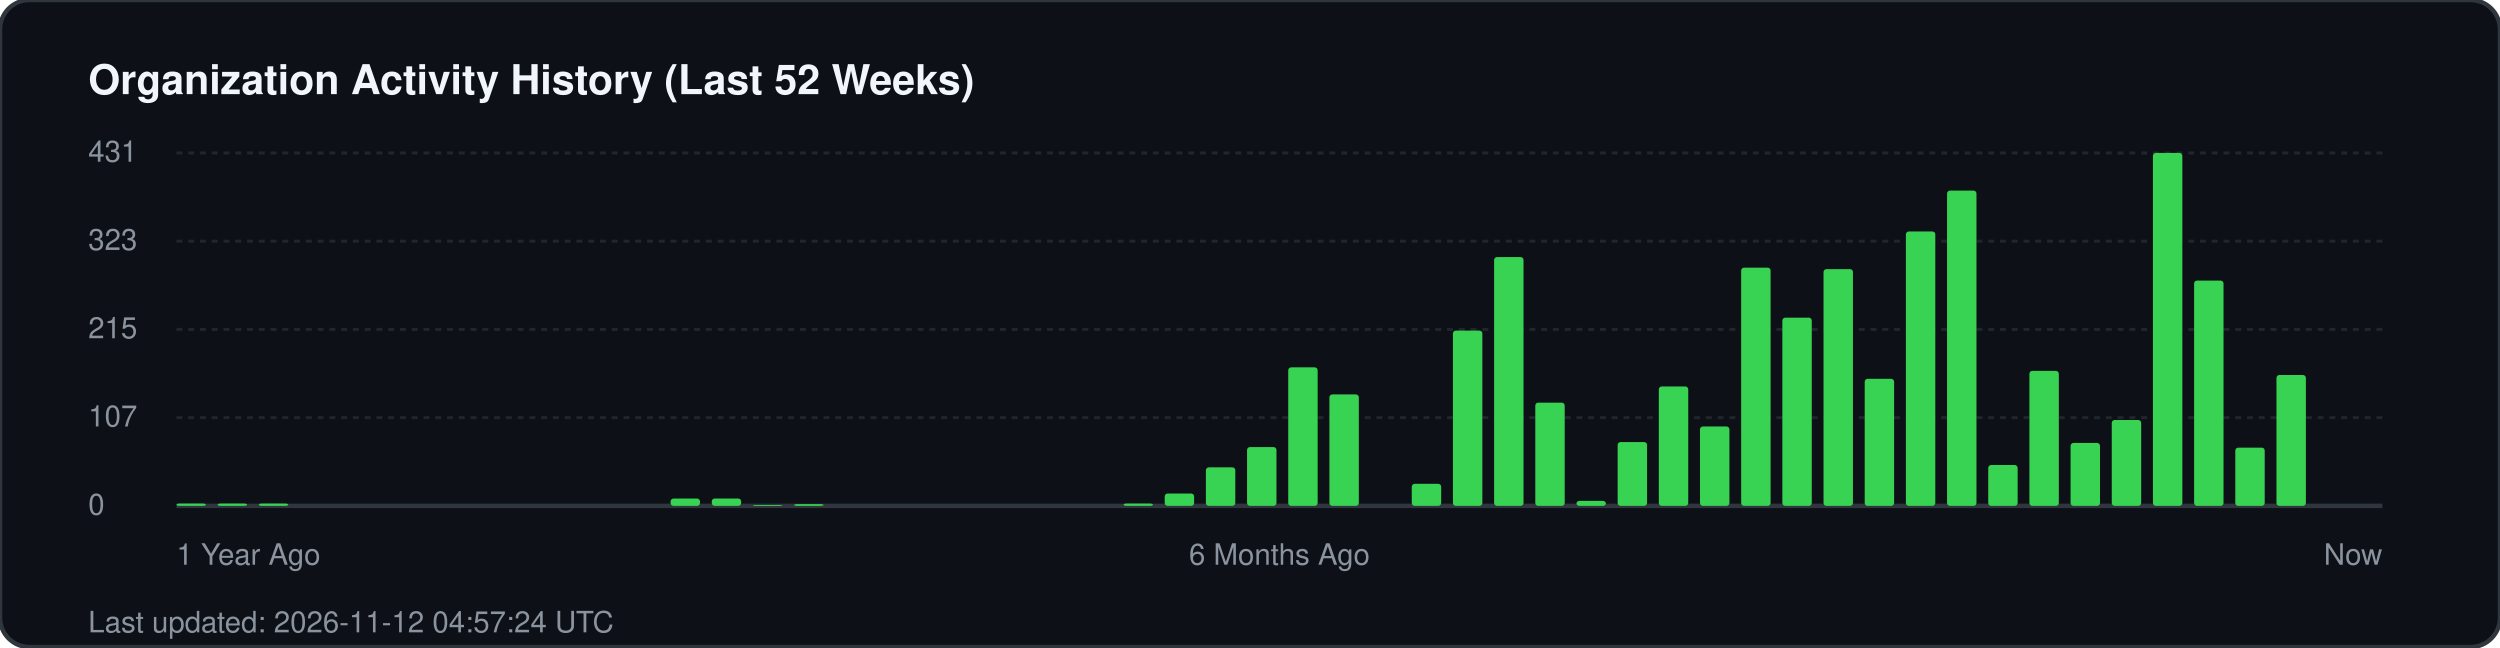
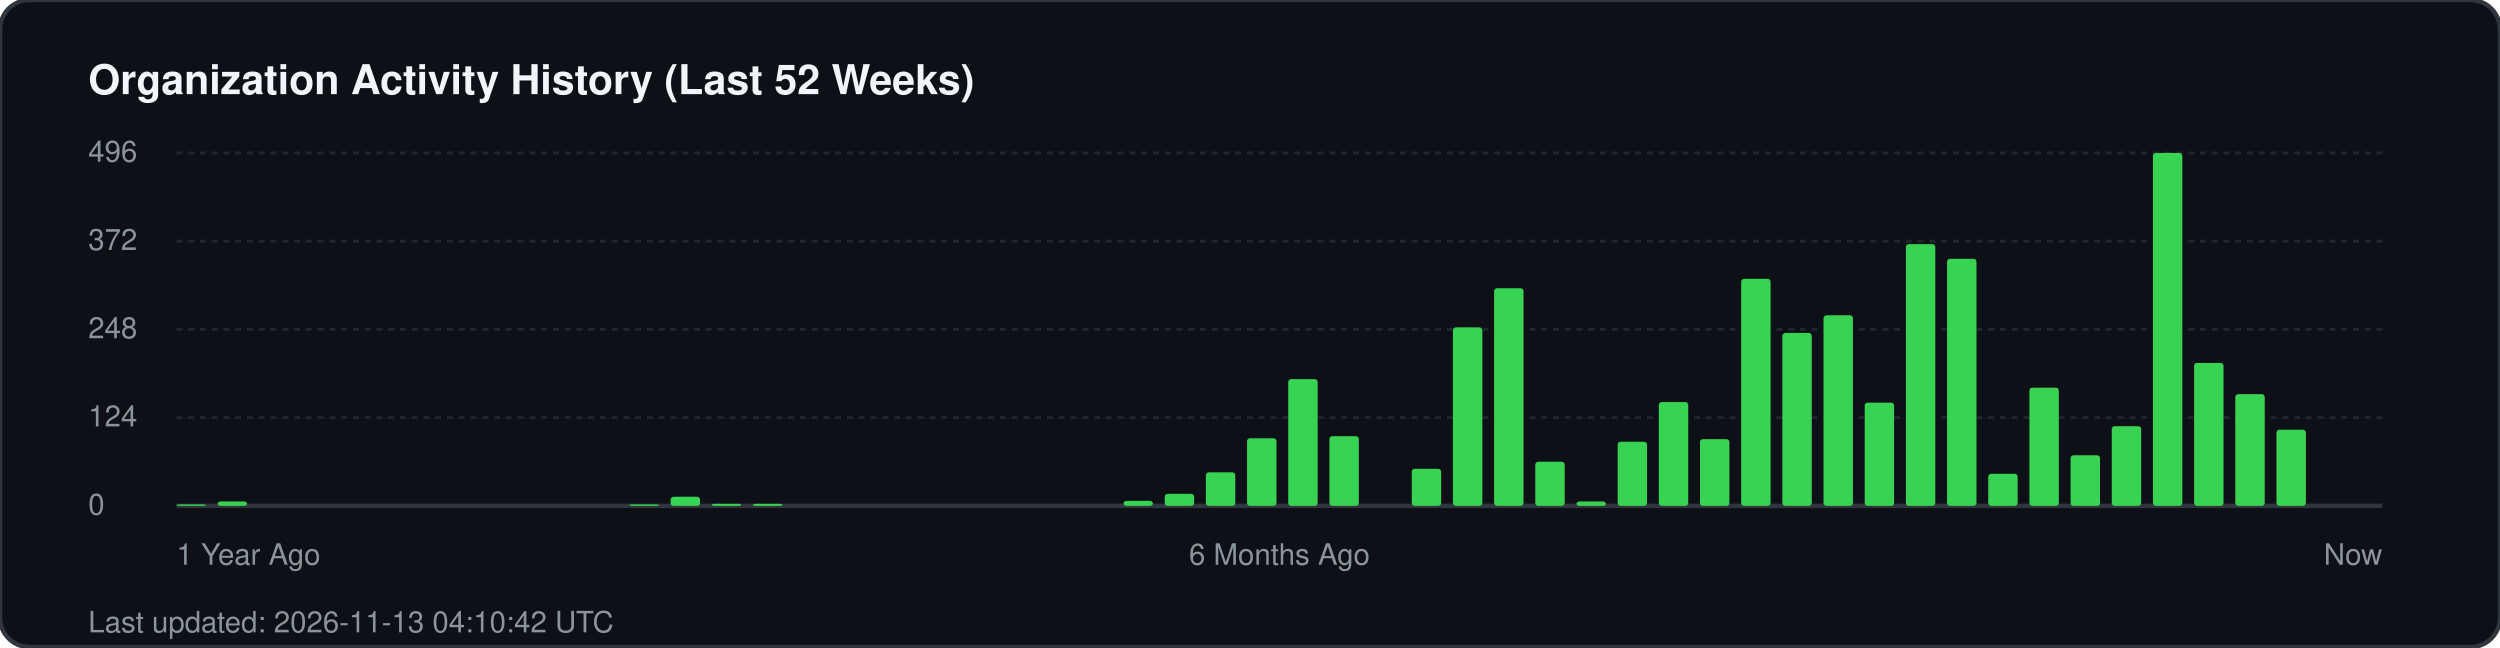
<svg xmlns="http://www.w3.org/2000/svg" width="850" height="220" viewBox="0 0 850 220" fill="none">
  <rect width="850" height="220" rx="10" fill="#0d1117" stroke="#30363d" stroke-width="1.5" />
  <text x="30" y="32" fill="#f0f6fc" font-family="-apple-system, BlinkMacSystemFont, 'Segoe UI', Helvetica, Arial, sans-serif" font-size="14" font-weight="700">Organization Activity History (Last 52 Weeks)</text>
  <g fill="#8b949e" font-family="-apple-system, BlinkMacSystemFont, 'Segoe UI', Helvetica, Arial, sans-serif" font-size="10">
-     <text x="30" y="55">431</text>
+     <text x="30" y="55">496</text>
    <line x1="60" y1="52" x2="810" y2="52" stroke="#21262d" stroke-width="1" stroke-dasharray="2 2" />
-     <text x="30" y="85">323</text>
+     <text x="30" y="85">372</text>
    <line x1="60" y1="82" x2="810" y2="82" stroke="#21262d" stroke-width="1" stroke-dasharray="2 2" />
-     <text x="30" y="115">215</text>
+     <text x="30" y="115">248</text>
    <line x1="60" y1="112" x2="810" y2="112" stroke="#21262d" stroke-width="1" stroke-dasharray="2 2" />
-     <text x="30" y="145">107</text>
+     <text x="30" y="145">124</text>
    <line x1="60" y1="142" x2="810" y2="142" stroke="#21262d" stroke-width="1" stroke-dasharray="2 2" />
    <text x="30" y="175">0</text>
    <line x1="60" y1="172" x2="810" y2="172" stroke="#30363d" stroke-width="1.5" />
  </g>
  <g transform="translate(60, 0)">
-     <rect x="0.0" y="171.2" width="10" height="0.8" fill="#39d353" rx="1" />
-     <rect x="14.0" y="171.2" width="10" height="0.8" fill="#39d353" rx="1" />
-     <rect x="28.0" y="171.2" width="10" height="0.8" fill="#39d353" rx="1" />
-     <rect x="168.0" y="169.5" width="10" height="2.5" fill="#39d353" rx="1" />
-     <rect x="182.0" y="169.5" width="10" height="2.5" fill="#39d353" rx="1" />
-     <rect x="196.0" y="171.7" width="10" height="0.3" fill="#39d353" rx="1" />
-     <rect x="210.0" y="171.4" width="10" height="0.6" fill="#39d353" rx="1" />
-     <rect x="322.0" y="171.2" width="10" height="0.8" fill="#39d353" rx="1" />
-     <rect x="336.0" y="167.8" width="10" height="4.2" fill="#39d353" rx="1" />
-     <rect x="350.0" y="158.9" width="10" height="13.1" fill="#39d353" rx="1" />
-     <rect x="364.0" y="152.0" width="10" height="20.0" fill="#39d353" rx="1" />
-     <rect x="378.0" y="124.9" width="10" height="47.1" fill="#39d353" rx="1" />
-     <rect x="392.0" y="134.1" width="10" height="37.9" fill="#39d353" rx="1" />
-     <rect x="420.0" y="164.5" width="10" height="7.5" fill="#39d353" rx="1" />
-     <rect x="434.0" y="112.4" width="10" height="59.6" fill="#39d353" rx="1" />
-     <rect x="448.0" y="87.4" width="10" height="84.6" fill="#39d353" rx="1" />
-     <rect x="462.0" y="136.9" width="10" height="35.1" fill="#39d353" rx="1" />
-     <rect x="476.0" y="170.3" width="10" height="1.7" fill="#39d353" rx="1" />
-     <rect x="490.0" y="150.3" width="10" height="21.7" fill="#39d353" rx="1" />
-     <rect x="504.0" y="131.4" width="10" height="40.6" fill="#39d353" rx="1" />
-     <rect x="518.0" y="145.0" width="10" height="27.0" fill="#39d353" rx="1" />
-     <rect x="532.0" y="91.0" width="10" height="81.0" fill="#39d353" rx="1" />
-     <rect x="546.0" y="108.0" width="10" height="64.0" fill="#39d353" rx="1" />
-     <rect x="560.0" y="91.5" width="10" height="80.5" fill="#39d353" rx="1" />
-     <rect x="574.0" y="128.8" width="10" height="43.2" fill="#39d353" rx="1" />
-     <rect x="588.0" y="78.7" width="10" height="93.3" fill="#39d353" rx="1" />
-     <rect x="602.0" y="64.8" width="10" height="107.2" fill="#39d353" rx="1" />
-     <rect x="616.0" y="158.1" width="10" height="13.9" fill="#39d353" rx="1" />
-     <rect x="630.0" y="126.1" width="10" height="45.9" fill="#39d353" rx="1" />
-     <rect x="644.0" y="150.6" width="10" height="21.4" fill="#39d353" rx="1" />
-     <rect x="658.0" y="142.8" width="10" height="29.2" fill="#39d353" rx="1" />
+     <rect x="0.0" y="171.5" width="10" height="0.5" fill="#39d353" rx="1" />
+     <rect x="14.0" y="170.5" width="10" height="1.5" fill="#39d353" rx="1" />
+     <rect x="154.0" y="171.5" width="10" height="0.5" fill="#39d353" rx="1" />
+     <rect x="168.0" y="168.9" width="10" height="3.1" fill="#39d353" rx="1" />
+     <rect x="182.0" y="171.3" width="10" height="0.7" fill="#39d353" rx="1" />
+     <rect x="196.0" y="171.3" width="10" height="0.7" fill="#39d353" rx="1" />
+     <rect x="322.0" y="170.3" width="10" height="1.7" fill="#39d353" rx="1" />
+     <rect x="336.0" y="167.9" width="10" height="4.1" fill="#39d353" rx="1" />
+     <rect x="350.0" y="160.6" width="10" height="11.4" fill="#39d353" rx="1" />
+     <rect x="364.0" y="149.0" width="10" height="23.0" fill="#39d353" rx="1" />
+     <rect x="378.0" y="128.9" width="10" height="43.1" fill="#39d353" rx="1" />
+     <rect x="392.0" y="148.3" width="10" height="23.7" fill="#39d353" rx="1" />
+     <rect x="420.0" y="159.4" width="10" height="12.6" fill="#39d353" rx="1" />
+     <rect x="434.0" y="111.3" width="10" height="60.7" fill="#39d353" rx="1" />
+     <rect x="448.0" y="98.0" width="10" height="74.0" fill="#39d353" rx="1" />
+     <rect x="462.0" y="157.0" width="10" height="15.0" fill="#39d353" rx="1" />
+     <rect x="476.0" y="170.5" width="10" height="1.5" fill="#39d353" rx="1" />
+     <rect x="490.0" y="150.2" width="10" height="21.8" fill="#39d353" rx="1" />
+     <rect x="504.0" y="136.7" width="10" height="35.3" fill="#39d353" rx="1" />
+     <rect x="518.0" y="149.3" width="10" height="22.7" fill="#39d353" rx="1" />
+     <rect x="532.0" y="94.8" width="10" height="77.2" fill="#39d353" rx="1" />
+     <rect x="546.0" y="113.2" width="10" height="58.8" fill="#39d353" rx="1" />
+     <rect x="560.0" y="107.2" width="10" height="64.8" fill="#39d353" rx="1" />
+     <rect x="574.0" y="136.9" width="10" height="35.1" fill="#39d353" rx="1" />
+     <rect x="588.0" y="83.0" width="10" height="89.0" fill="#39d353" rx="1" />
+     <rect x="602.0" y="88.0" width="10" height="84.0" fill="#39d353" rx="1" />
+     <rect x="616.0" y="161.1" width="10" height="10.9" fill="#39d353" rx="1" />
+     <rect x="630.0" y="131.8" width="10" height="40.2" fill="#39d353" rx="1" />
+     <rect x="644.0" y="154.8" width="10" height="17.2" fill="#39d353" rx="1" />
+     <rect x="658.0" y="144.9" width="10" height="27.1" fill="#39d353" rx="1" />
    <rect x="672.0" y="52.0" width="10" height="120.0" fill="#39d353" rx="1" />
-     <rect x="686.0" y="95.4" width="10" height="76.6" fill="#39d353" rx="1" />
-     <rect x="700.0" y="152.2" width="10" height="19.8" fill="#39d353" rx="1" />
-     <rect x="714.0" y="127.5" width="10" height="44.5" fill="#39d353" rx="1" />
+     <rect x="686.0" y="123.4" width="10" height="48.6" fill="#39d353" rx="1" />
+     <rect x="700.0" y="134.0" width="10" height="38.0" fill="#39d353" rx="1" />
+     <rect x="714.0" y="146.1" width="10" height="25.9" fill="#39d353" rx="1" />
  </g>
  <g transform="translate(60, 192)" fill="#8b949e" font-family="-apple-system, BlinkMacSystemFont, 'Segoe UI', Helvetica, Arial, sans-serif" font-size="10">
    <text x="0">1 Year Ago</text>
    <text x="375" text-anchor="middle">6 Months Ago</text>
    <text x="750" text-anchor="end">Now</text>
  </g>
-   <text x="30" y="215" fill="#8b949e" font-family="-apple-system, BlinkMacSystemFont, 'Segoe UI', Helvetica, Arial, sans-serif" font-size="10">Last updated: 2026-11-12 04:57:24 UTC</text>
+   <text x="30" y="215" fill="#8b949e" font-family="-apple-system, BlinkMacSystemFont, 'Segoe UI', Helvetica, Arial, sans-serif" font-size="10">Last updated: 2026-11-13 04:10:42 UTC</text>
</svg>
